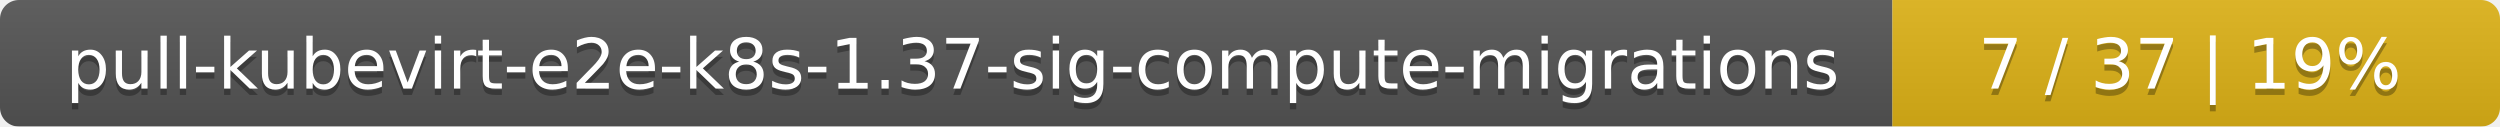
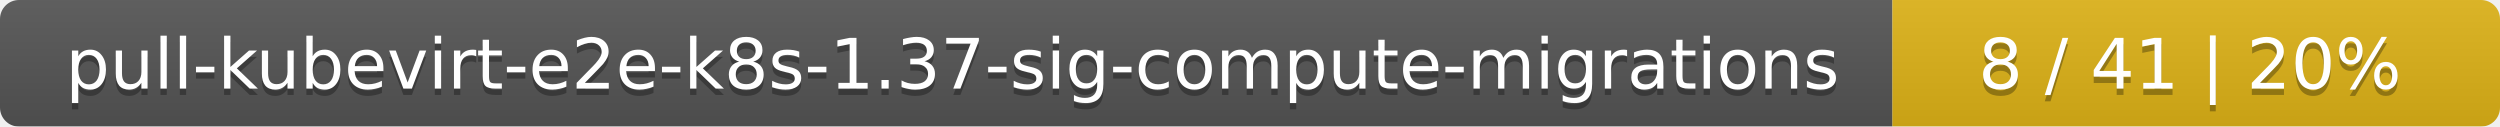
<svg xmlns="http://www.w3.org/2000/svg" width="395" height="20">
  <linearGradient id="smooth" x2="0" y2="100%">
    <stop offset="0" stop-color="#bbb" stop-opacity=".1" />
    <stop offset="1" stop-opacity=".1" />
  </linearGradient>
  <mask id="round">
    <rect width="395" height="20" rx="3" fill="#fff" />
  </mask>
  <g mask="url(#round)">
    <rect width="299" height="20" fill="#555" />
    <rect x="299" width="96" height="20" fill="#dfb317" />
    <rect width="395" height="20" fill="url(#smooth)" />
  </g>
  <g fill="#fff" text-anchor="middle" font-family="DejaVu Sans,Verdana,Geneva,sans-serif" font-size="11">
    <text x="150.5" y="15" fill="#010101" fill-opacity=".3">pull-kubevirt-e2e-k8s-1.37-sig-compute-migrations</text>
    <text x="150.5" y="14">pull-kubevirt-e2e-k8s-1.37-sig-compute-migrations</text>
-     <text x="346" y="15" fill="#010101" fill-opacity=".3">7 / 37    |    19%</text>
-     <text x="346" y="14">7 / 37    |    19%</text>
+     <text x="346" y="15" fill="#010101" fill-opacity=".3">8 / 41    |    20%</text>
+     <text x="346" y="14">8 / 41    |    20%</text>
  </g>
</svg>
